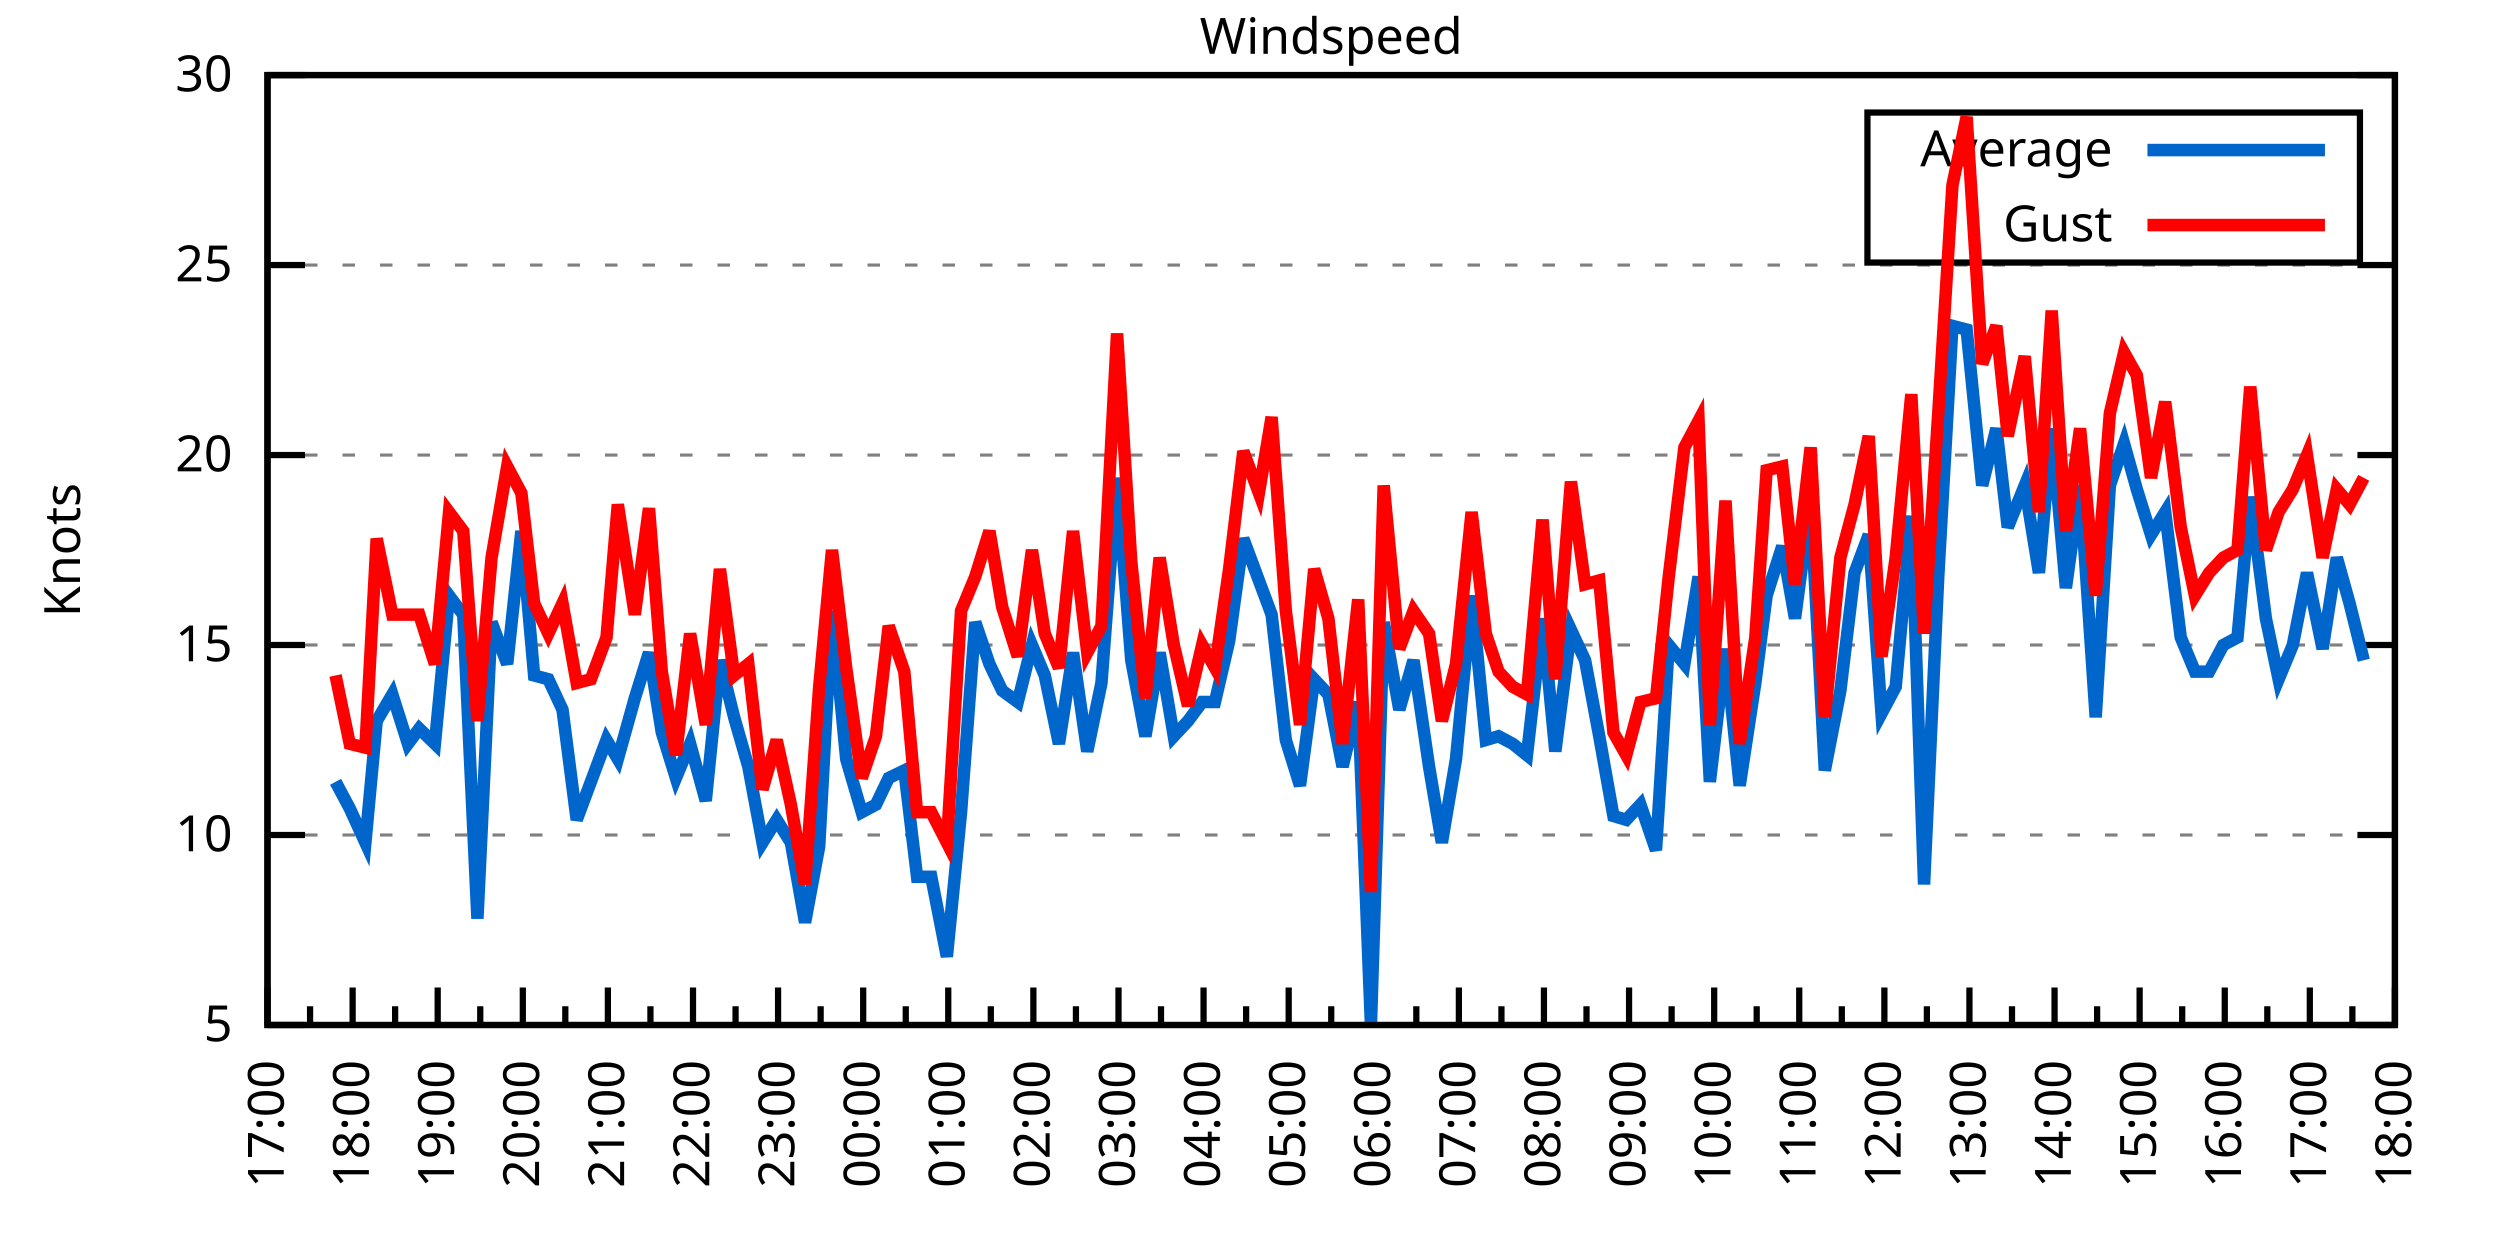
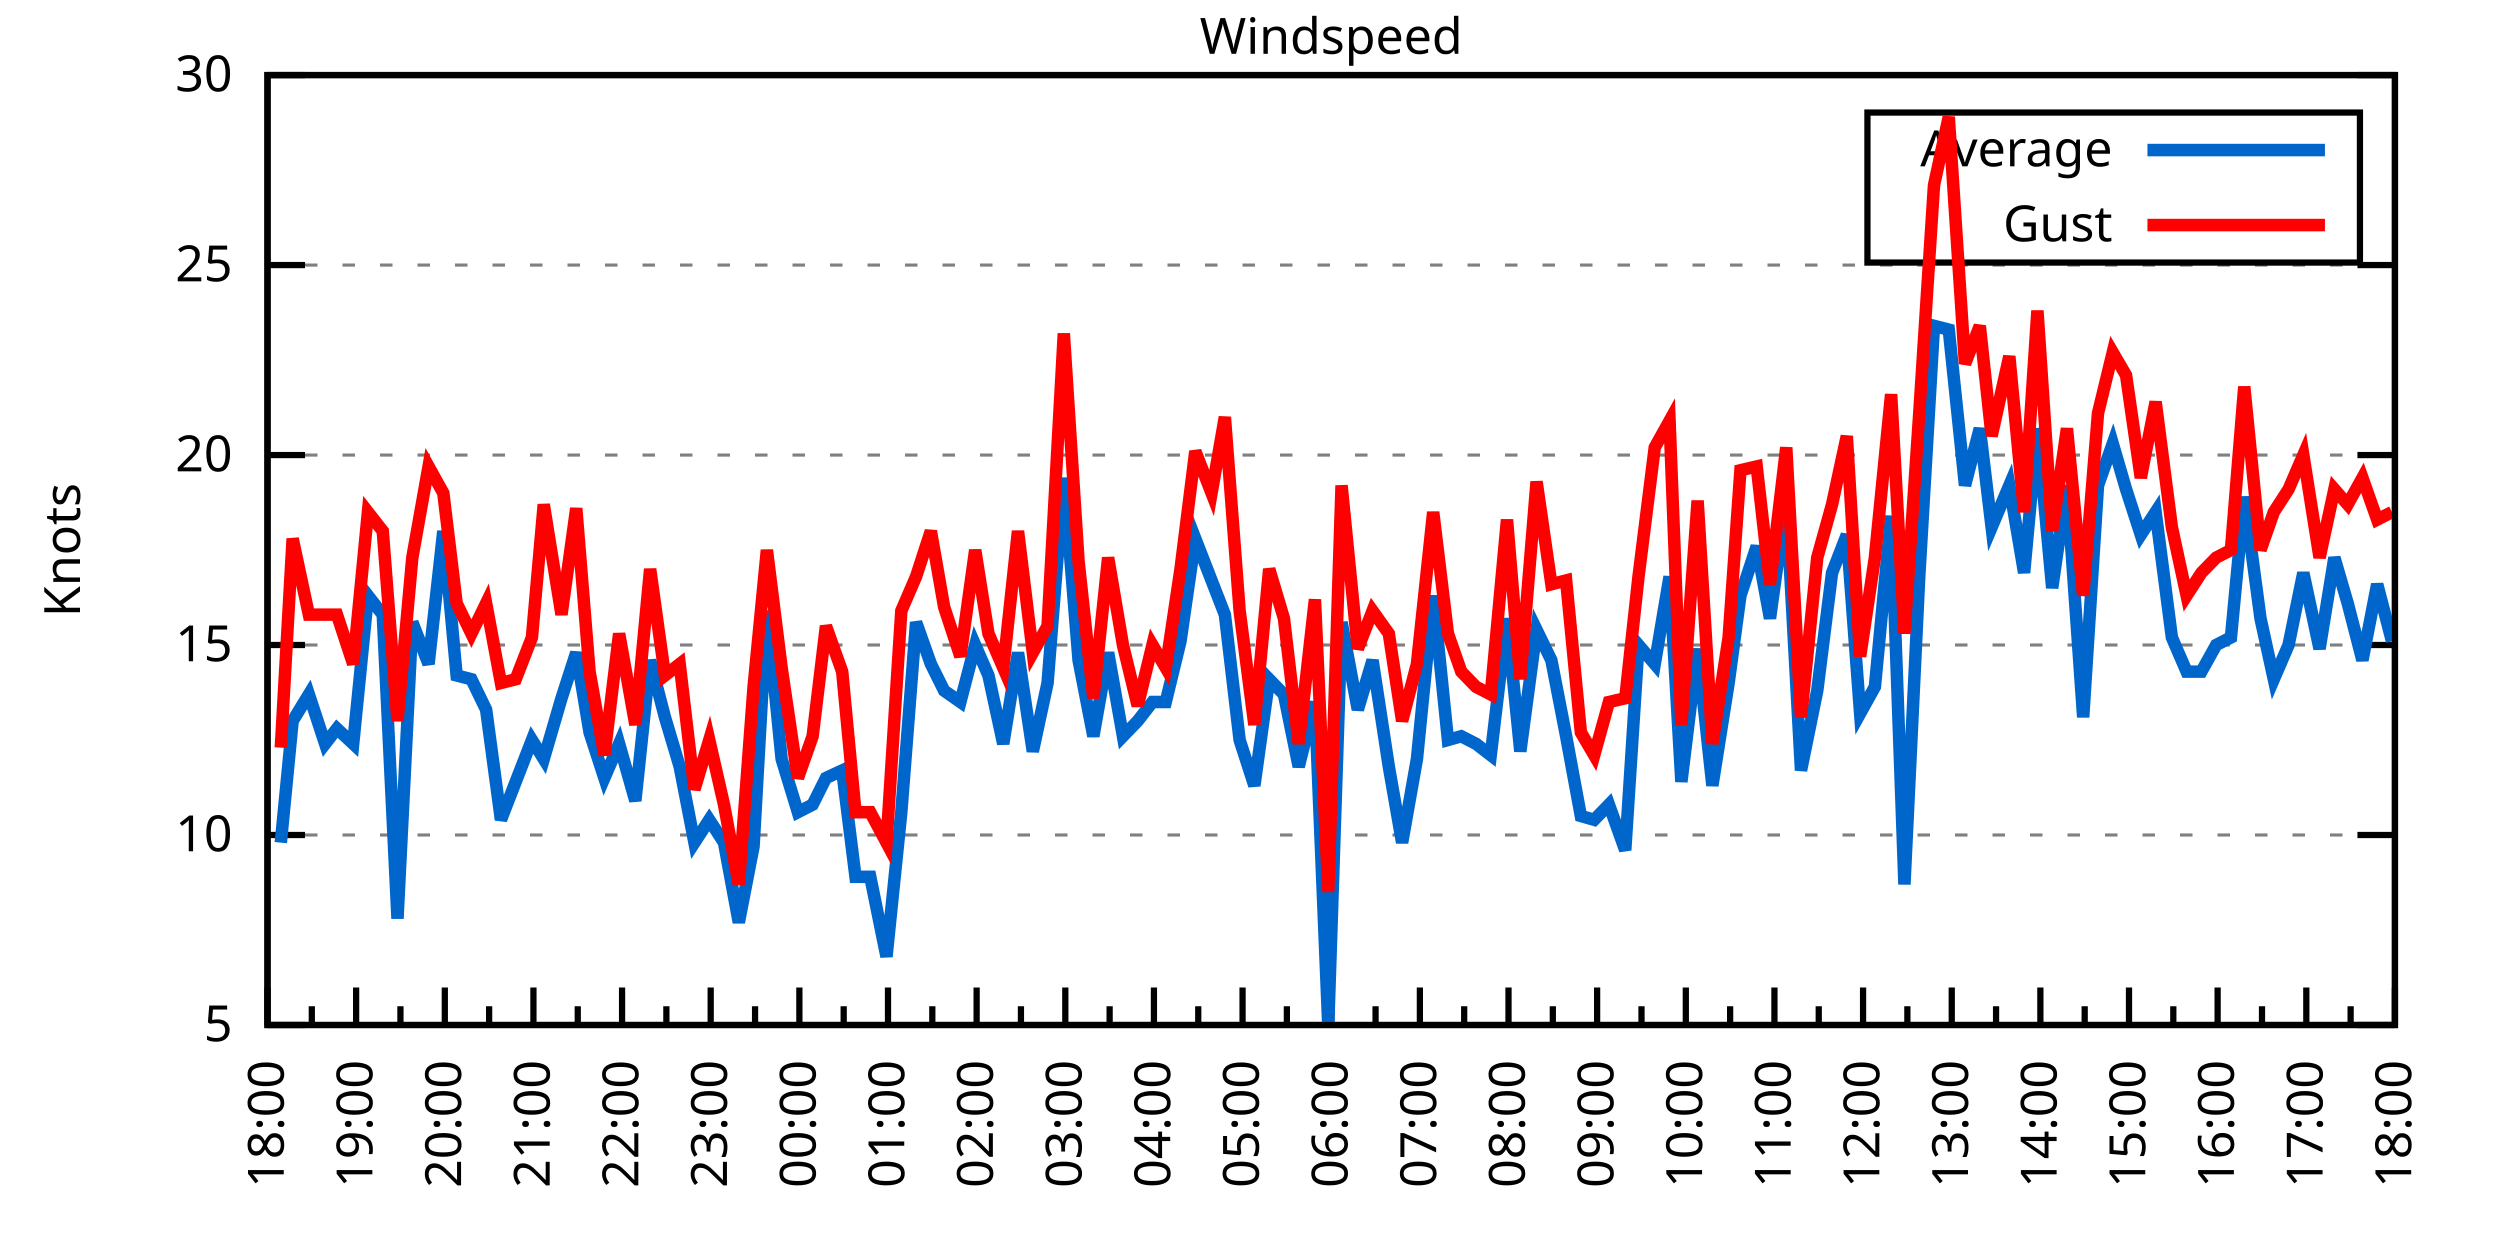
<svg xmlns="http://www.w3.org/2000/svg" xmlns:xlink="http://www.w3.org/1999/xlink" width="400" height="200" viewBox="0 0 400 200">
  <g id="gnuplot_canvas">
    <rect x="0" y="0" width="400" height="200" fill="none" />
    <defs>
      <circle id="gpDot" r="0.5" stroke-width="0.5" stroke="currentColor" />
      <path id="gpPt0" stroke-width="0.333" stroke="currentColor" d="M-1,0 h2 M0,-1 v2" />
      <path id="gpPt1" stroke-width="0.333" stroke="currentColor" d="M-1,-1 L1,1 M1,-1 L-1,1" />
      <path id="gpPt2" stroke-width="0.333" stroke="currentColor" d="M-1,0 L1,0 M0,-1 L0,1 M-1,-1 L1,1 M-1,1 L1,-1" />
      <rect id="gpPt3" stroke-width="0.333" stroke="currentColor" x="-1" y="-1" width="2" height="2" />
      <rect id="gpPt4" stroke-width="0.333" stroke="currentColor" fill="currentColor" x="-1" y="-1" width="2" height="2" />
      <circle id="gpPt5" stroke-width="0.333" stroke="currentColor" cx="0" cy="0" r="1" />
      <use xlink:href="#gpPt5" id="gpPt6" fill="currentColor" stroke="none" />
      <path id="gpPt7" stroke-width="0.333" stroke="currentColor" d="M0,-1.33 L-1.33,0.67 L1.33,0.67 z" />
      <use xlink:href="#gpPt7" id="gpPt8" fill="currentColor" stroke="none" />
      <use xlink:href="#gpPt7" id="gpPt9" stroke="currentColor" transform="rotate(180)" />
      <use xlink:href="#gpPt9" id="gpPt10" fill="currentColor" stroke="none" />
      <use xlink:href="#gpPt3" id="gpPt11" stroke="currentColor" transform="rotate(45)" />
      <use xlink:href="#gpPt11" id="gpPt12" fill="currentColor" stroke="none" />
      <path id="gpPt13" stroke-width="0.333" stroke="currentColor" d="M0,1.330 L1.265,0.411 L0.782,-1.067 L-0.782,-1.076 L-1.265,0.411 z" />
      <use xlink:href="#gpPt13" id="gpPt14" fill="currentColor" stroke="none" />
      <filter id="textbox" filterUnits="objectBoundingBox" x="0" y="0" height="1" width="1">
        <feFlood flood-color="white" flood-opacity="1" result="bgnd" />
        <feComposite in="SourceGraphic" in2="bgnd" operator="atop" />
      </filter>
      <filter id="greybox" filterUnits="objectBoundingBox" x="0" y="0" height="1" width="1">
        <feFlood flood-color="lightgrey" flood-opacity="1" result="grey" />
        <feComposite in="SourceGraphic" in2="grey" operator="atop" />
      </filter>
    </defs>
    <g fill="none" color="white" stroke="currentColor" stroke-width="1.00" stroke-linecap="butt" stroke-linejoin="miter">
</g>
    <g fill="none" color="black" stroke="currentColor" stroke-width="1.00" stroke-linecap="butt" stroke-linejoin="miter">
      <g stroke="none" shape-rendering="crispEdges">
        <polygon fill="rgb(255, 255, 255)" points="42.80,164.00 383.18,164.00 383.18,12.02 42.80,12.02 " />
      </g>
    </g>
    <g fill="none" color="black" stroke="currentColor" stroke-width="1.00" stroke-linecap="butt" stroke-linejoin="miter">
</g>
    <g fill="none" color="black" stroke="black" stroke-width="0.50" stroke-linecap="butt" stroke-linejoin="miter">
</g>
    <g fill="none" color="gray" stroke="currentColor" stroke-width="0.50" stroke-linecap="butt" stroke-linejoin="miter">
      <path stroke="gray" stroke-dasharray="2,4" class="gridline" d="M42.80,164.00 L383.19,164.00  " />
    </g>
    <g fill="none" color="gray" stroke="gray" stroke-width="1.00" stroke-linecap="butt" stroke-linejoin="miter">
</g>
    <g fill="none" color="black" stroke="currentColor" stroke-width="1.00" stroke-linecap="butt" stroke-linejoin="miter">
      <path stroke="black" d="M42.80,164.00 L48.80,164.00 M383.19,164.00 L377.19,164.00  " />
      <g transform="translate(37.20,166.60)" stroke="none" fill="black" font-family="Sans" font-size="8.00" text-anchor="end">
        <text>
          <tspan font-family="Sans"> 5</tspan>
        </text>
      </g>
    </g>
    <g fill="none" color="black" stroke="currentColor" stroke-width="1.00" stroke-linecap="butt" stroke-linejoin="miter">
</g>
    <g fill="none" color="black" stroke="black" stroke-width="0.50" stroke-linecap="butt" stroke-linejoin="miter">
</g>
    <g fill="none" color="gray" stroke="currentColor" stroke-width="0.50" stroke-linecap="butt" stroke-linejoin="miter">
      <path stroke="gray" stroke-dasharray="2,4" class="gridline" d="M42.80,133.60 L383.19,133.60  " />
    </g>
    <g fill="none" color="gray" stroke="gray" stroke-width="1.00" stroke-linecap="butt" stroke-linejoin="miter">
</g>
    <g fill="none" color="black" stroke="currentColor" stroke-width="1.00" stroke-linecap="butt" stroke-linejoin="miter">
      <path stroke="black" d="M42.80,133.60 L48.80,133.60 M383.19,133.60 L377.19,133.60  " />
      <g transform="translate(37.20,136.20)" stroke="none" fill="black" font-family="Sans" font-size="8.00" text-anchor="end">
        <text>
          <tspan font-family="Sans"> 10</tspan>
        </text>
      </g>
    </g>
    <g fill="none" color="black" stroke="currentColor" stroke-width="1.00" stroke-linecap="butt" stroke-linejoin="miter">
</g>
    <g fill="none" color="black" stroke="black" stroke-width="0.50" stroke-linecap="butt" stroke-linejoin="miter">
</g>
    <g fill="none" color="gray" stroke="currentColor" stroke-width="0.50" stroke-linecap="butt" stroke-linejoin="miter">
      <path stroke="gray" stroke-dasharray="2,4" class="gridline" d="M42.80,103.20 L383.19,103.20  " />
    </g>
    <g fill="none" color="gray" stroke="gray" stroke-width="1.00" stroke-linecap="butt" stroke-linejoin="miter">
</g>
    <g fill="none" color="black" stroke="currentColor" stroke-width="1.00" stroke-linecap="butt" stroke-linejoin="miter">
      <path stroke="black" d="M42.80,103.20 L48.80,103.20 M383.19,103.20 L377.19,103.20  " />
      <g transform="translate(37.20,105.80)" stroke="none" fill="black" font-family="Sans" font-size="8.00" text-anchor="end">
        <text>
          <tspan font-family="Sans"> 15</tspan>
        </text>
      </g>
    </g>
    <g fill="none" color="black" stroke="currentColor" stroke-width="1.00" stroke-linecap="butt" stroke-linejoin="miter">
</g>
    <g fill="none" color="black" stroke="black" stroke-width="0.50" stroke-linecap="butt" stroke-linejoin="miter">
</g>
    <g fill="none" color="gray" stroke="currentColor" stroke-width="0.50" stroke-linecap="butt" stroke-linejoin="miter">
      <path stroke="gray" stroke-dasharray="2,4" class="gridline" d="M42.80,72.81 L383.19,72.81  " />
    </g>
    <g fill="none" color="gray" stroke="gray" stroke-width="1.00" stroke-linecap="butt" stroke-linejoin="miter">
</g>
    <g fill="none" color="black" stroke="currentColor" stroke-width="1.00" stroke-linecap="butt" stroke-linejoin="miter">
      <path stroke="black" d="M42.80,72.81 L48.80,72.81 M383.19,72.81 L377.19,72.81  " />
      <g transform="translate(37.20,75.41)" stroke="none" fill="black" font-family="Sans" font-size="8.00" text-anchor="end">
        <text>
          <tspan font-family="Sans"> 20</tspan>
        </text>
      </g>
    </g>
    <g fill="none" color="black" stroke="currentColor" stroke-width="1.00" stroke-linecap="butt" stroke-linejoin="miter">
</g>
    <g fill="none" color="black" stroke="black" stroke-width="0.50" stroke-linecap="butt" stroke-linejoin="miter">
</g>
    <g fill="none" color="gray" stroke="currentColor" stroke-width="0.50" stroke-linecap="butt" stroke-linejoin="miter">
      <path stroke="gray" stroke-dasharray="2,4" class="gridline" d="M42.80,42.41 L383.19,42.41  " />
    </g>
    <g fill="none" color="gray" stroke="gray" stroke-width="1.00" stroke-linecap="butt" stroke-linejoin="miter">
</g>
    <g fill="none" color="black" stroke="currentColor" stroke-width="1.00" stroke-linecap="butt" stroke-linejoin="miter">
      <path stroke="black" d="M42.80,42.41 L48.80,42.41 M383.19,42.41 L377.19,42.41  " />
      <g transform="translate(37.20,45.01)" stroke="none" fill="black" font-family="Sans" font-size="8.00" text-anchor="end">
        <text>
          <tspan font-family="Sans"> 25</tspan>
        </text>
      </g>
    </g>
    <g fill="none" color="black" stroke="currentColor" stroke-width="1.00" stroke-linecap="butt" stroke-linejoin="miter">
</g>
    <g fill="none" color="black" stroke="black" stroke-width="0.50" stroke-linecap="butt" stroke-linejoin="miter">
</g>
    <g fill="none" color="gray" stroke="currentColor" stroke-width="0.50" stroke-linecap="butt" stroke-linejoin="miter">
      <path stroke="gray" stroke-dasharray="2,4" class="gridline" d="M42.80,12.01 L383.19,12.01  " />
    </g>
    <g fill="none" color="gray" stroke="gray" stroke-width="1.00" stroke-linecap="butt" stroke-linejoin="miter">
</g>
    <g fill="none" color="black" stroke="currentColor" stroke-width="1.00" stroke-linecap="butt" stroke-linejoin="miter">
      <path stroke="black" d="M42.80,12.01 L48.80,12.01 M383.19,12.01 L377.19,12.01  " />
      <g transform="translate(37.20,14.61)" stroke="none" fill="black" font-family="Sans" font-size="8.00" text-anchor="end">
        <text>
          <tspan font-family="Sans"> 30</tspan>
        </text>
      </g>
    </g>
    <g fill="none" color="black" stroke="currentColor" stroke-width="1.00" stroke-linecap="butt" stroke-linejoin="miter">
      <path stroke="black" d="M42.80,164.00 L42.80,158.00  " />
      <g transform="translate(45.40,169.60) rotate(270)" stroke="none" fill="black" font-family="Sans" font-size="8.00" text-anchor="end">
        <text>
+           <tspan font-family="Sans">18:00</tspan>
+         </text>
+       </g>
+     </g>
+     <g fill="none" color="black" stroke="currentColor" stroke-width="1.00" stroke-linecap="butt" stroke-linejoin="miter">
+       <path stroke="black" d="M49.89,164.00 L49.89,161.00 M56.98,164.00 L56.98,158.00  " />
+       <g transform="translate(59.58,169.60) rotate(270)" stroke="none" fill="black" font-family="Sans" font-size="8.00" text-anchor="end">
+         <text>
+           <tspan font-family="Sans">19:00</tspan>
+         </text>
+       </g>
+     </g>
+     <g fill="none" color="black" stroke="currentColor" stroke-width="1.00" stroke-linecap="butt" stroke-linejoin="miter">
+       <path stroke="black" d="M64.07,164.00 L64.07,161.00 M71.17,164.00 L71.17,158.00  " />
+       <g transform="translate(73.77,169.60) rotate(270)" stroke="none" fill="black" font-family="Sans" font-size="8.00" text-anchor="end">
+         <text>
+           <tspan font-family="Sans">20:00</tspan>
+         </text>
+       </g>
+     </g>
+     <g fill="none" color="black" stroke="currentColor" stroke-width="1.00" stroke-linecap="butt" stroke-linejoin="miter">
+       <path stroke="black" d="M78.26,164.00 L78.26,161.00 M85.35,164.00 L85.35,158.00  " />
+       <g transform="translate(87.95,169.60) rotate(270)" stroke="none" fill="black" font-family="Sans" font-size="8.00" text-anchor="end">
+         <text>
+           <tspan font-family="Sans">21:00</tspan>
+         </text>
+       </g>
+     </g>
+     <g fill="none" color="black" stroke="currentColor" stroke-width="1.00" stroke-linecap="butt" stroke-linejoin="miter">
+       <path stroke="black" d="M92.44,164.00 L92.44,161.00 M99.53,164.00 L99.53,158.00  " />
+       <g transform="translate(102.13,169.60) rotate(270)" stroke="none" fill="black" font-family="Sans" font-size="8.00" text-anchor="end">
+         <text>
+           <tspan font-family="Sans">22:00</tspan>
+         </text>
+       </g>
+     </g>
+     <g fill="none" color="black" stroke="currentColor" stroke-width="1.00" stroke-linecap="butt" stroke-linejoin="miter">
+       <path stroke="black" d="M106.62,164.00 L106.62,161.00 M113.71,164.00 L113.71,158.00  " />
+       <g transform="translate(116.31,169.60) rotate(270)" stroke="none" fill="black" font-family="Sans" font-size="8.00" text-anchor="end">
+         <text>
+           <tspan font-family="Sans">23:00</tspan>
+         </text>
+       </g>
+     </g>
+     <g fill="none" color="black" stroke="currentColor" stroke-width="1.00" stroke-linecap="butt" stroke-linejoin="miter">
+       <path stroke="black" d="M120.81,164.00 L120.81,161.00 M127.90,164.00 L127.90,158.00  " />
+       <g transform="translate(130.50,169.60) rotate(270)" stroke="none" fill="black" font-family="Sans" font-size="8.00" text-anchor="end">
+         <text>
+           <tspan font-family="Sans">00:00</tspan>
+         </text>
+       </g>
+     </g>
+     <g fill="none" color="black" stroke="currentColor" stroke-width="1.00" stroke-linecap="butt" stroke-linejoin="miter">
+       <path stroke="black" d="M134.99,164.00 L134.99,161.00 M142.08,164.00 L142.08,158.00  " />
+       <g transform="translate(144.68,169.60) rotate(270)" stroke="none" fill="black" font-family="Sans" font-size="8.00" text-anchor="end">
+         <text>
+           <tspan font-family="Sans">01:00</tspan>
+         </text>
+       </g>
+     </g>
+     <g fill="none" color="black" stroke="currentColor" stroke-width="1.00" stroke-linecap="butt" stroke-linejoin="miter">
+       <path stroke="black" d="M149.17,164.00 L149.17,161.00 M156.26,164.00 L156.26,158.00  " />
+       <g transform="translate(158.86,169.60) rotate(270)" stroke="none" fill="black" font-family="Sans" font-size="8.00" text-anchor="end">
+         <text>
+           <tspan font-family="Sans">02:00</tspan>
+         </text>
+       </g>
+     </g>
+     <g fill="none" color="black" stroke="currentColor" stroke-width="1.00" stroke-linecap="butt" stroke-linejoin="miter">
+       <path stroke="black" d="M163.35,164.00 L163.35,161.00 M170.45,164.00 L170.45,158.00  " />
+       <g transform="translate(173.05,169.60) rotate(270)" stroke="none" fill="black" font-family="Sans" font-size="8.00" text-anchor="end">
+         <text>
+           <tspan font-family="Sans">03:00</tspan>
+         </text>
+       </g>
+     </g>
+     <g fill="none" color="black" stroke="currentColor" stroke-width="1.00" stroke-linecap="butt" stroke-linejoin="miter">
+       <path stroke="black" d="M177.54,164.00 L177.54,161.00 M184.63,164.00 L184.63,158.00  " />
+       <g transform="translate(187.23,169.60) rotate(270)" stroke="none" fill="black" font-family="Sans" font-size="8.00" text-anchor="end">
+         <text>
+           <tspan font-family="Sans">04:00</tspan>
+         </text>
+       </g>
+     </g>
+     <g fill="none" color="black" stroke="currentColor" stroke-width="1.00" stroke-linecap="butt" stroke-linejoin="miter">
+       <path stroke="black" d="M191.72,164.00 L191.72,161.00 M198.81,164.00 L198.81,158.00  " />
+       <g transform="translate(201.41,169.60) rotate(270)" stroke="none" fill="black" font-family="Sans" font-size="8.00" text-anchor="end">
+         <text>
+           <tspan font-family="Sans">05:00</tspan>
+         </text>
+       </g>
+     </g>
+     <g fill="none" color="black" stroke="currentColor" stroke-width="1.00" stroke-linecap="butt" stroke-linejoin="miter">
+       <path stroke="black" d="M205.90,164.00 L205.90,161.00 M213.00,164.00 L213.00,158.00  " />
+       <g transform="translate(215.60,169.60) rotate(270)" stroke="none" fill="black" font-family="Sans" font-size="8.00" text-anchor="end">
+         <text>
+           <tspan font-family="Sans">06:00</tspan>
+         </text>
+       </g>
+     </g>
+     <g fill="none" color="black" stroke="currentColor" stroke-width="1.00" stroke-linecap="butt" stroke-linejoin="miter">
+       <path stroke="black" d="M220.09,164.00 L220.09,161.00 M227.18,164.00 L227.18,158.00  " />
+       <g transform="translate(229.78,169.60) rotate(270)" stroke="none" fill="black" font-family="Sans" font-size="8.00" text-anchor="end">
+         <text>
+           <tspan font-family="Sans">07:00</tspan>
+         </text>
+       </g>
+     </g>
+     <g fill="none" color="black" stroke="currentColor" stroke-width="1.00" stroke-linecap="butt" stroke-linejoin="miter">
+       <path stroke="black" d="M234.27,164.00 L234.27,161.00 M241.36,164.00 L241.36,158.00  " />
+       <g transform="translate(243.96,169.60) rotate(270)" stroke="none" fill="black" font-family="Sans" font-size="8.00" text-anchor="end">
+         <text>
+           <tspan font-family="Sans">08:00</tspan>
+         </text>
+       </g>
+     </g>
+     <g fill="none" color="black" stroke="currentColor" stroke-width="1.00" stroke-linecap="butt" stroke-linejoin="miter">
+       <path stroke="black" d="M248.45,164.00 L248.45,161.00 M255.54,164.00 L255.54,158.00  " />
+       <g transform="translate(258.14,169.60) rotate(270)" stroke="none" fill="black" font-family="Sans" font-size="8.00" text-anchor="end">
+         <text>
+           <tspan font-family="Sans">09:00</tspan>
+         </text>
+       </g>
+     </g>
+     <g fill="none" color="black" stroke="currentColor" stroke-width="1.00" stroke-linecap="butt" stroke-linejoin="miter">
+       <path stroke="black" d="M262.64,164.00 L262.64,161.00 M269.73,164.00 L269.73,158.00  " />
+       <g transform="translate(272.33,169.60) rotate(270)" stroke="none" fill="black" font-family="Sans" font-size="8.00" text-anchor="end">
+         <text>
+           <tspan font-family="Sans">10:00</tspan>
+         </text>
+       </g>
+     </g>
+     <g fill="none" color="black" stroke="currentColor" stroke-width="1.00" stroke-linecap="butt" stroke-linejoin="miter">
+       <path stroke="black" d="M276.82,164.00 L276.82,161.00 M283.91,164.00 L283.91,158.00  " />
+       <g transform="translate(286.51,169.60) rotate(270)" stroke="none" fill="black" font-family="Sans" font-size="8.00" text-anchor="end">
+         <text>
+           <tspan font-family="Sans">11:00</tspan>
+         </text>
+       </g>
+     </g>
+     <g fill="none" color="black" stroke="currentColor" stroke-width="1.00" stroke-linecap="butt" stroke-linejoin="miter">
+       <path stroke="black" d="M291.00,164.00 L291.00,161.00 M298.09,164.00 L298.09,158.00  " />
+       <g transform="translate(300.69,169.60) rotate(270)" stroke="none" fill="black" font-family="Sans" font-size="8.00" text-anchor="end">
+         <text>
+           <tspan font-family="Sans">12:00</tspan>
+         </text>
+       </g>
+     </g>
+     <g fill="none" color="black" stroke="currentColor" stroke-width="1.00" stroke-linecap="butt" stroke-linejoin="miter">
+       <path stroke="black" d="M305.18,164.00 L305.18,161.00 M312.28,164.00 L312.28,158.00  " />
+       <g transform="translate(314.88,169.60) rotate(270)" stroke="none" fill="black" font-family="Sans" font-size="8.00" text-anchor="end">
+         <text>
+           <tspan font-family="Sans">13:00</tspan>
+         </text>
+       </g>
+     </g>
+     <g fill="none" color="black" stroke="currentColor" stroke-width="1.00" stroke-linecap="butt" stroke-linejoin="miter">
+       <path stroke="black" d="M319.37,164.00 L319.37,161.00 M326.46,164.00 L326.46,158.00  " />
+       <g transform="translate(329.06,169.60) rotate(270)" stroke="none" fill="black" font-family="Sans" font-size="8.00" text-anchor="end">
+         <text>
+           <tspan font-family="Sans">14:00</tspan>
+         </text>
+       </g>
+     </g>
+     <g fill="none" color="black" stroke="currentColor" stroke-width="1.00" stroke-linecap="butt" stroke-linejoin="miter">
+       <path stroke="black" d="M333.55,164.00 L333.55,161.00 M340.64,164.00 L340.64,158.00  " />
+       <g transform="translate(343.24,169.60) rotate(270)" stroke="none" fill="black" font-family="Sans" font-size="8.00" text-anchor="end">
+         <text>
+           <tspan font-family="Sans">15:00</tspan>
+         </text>
+       </g>
+     </g>
+     <g fill="none" color="black" stroke="currentColor" stroke-width="1.00" stroke-linecap="butt" stroke-linejoin="miter">
+       <path stroke="black" d="M347.73,164.00 L347.73,161.00 M354.82,164.00 L354.82,158.00  " />
+       <g transform="translate(357.42,169.60) rotate(270)" stroke="none" fill="black" font-family="Sans" font-size="8.00" text-anchor="end">
+         <text>
+           <tspan font-family="Sans">16:00</tspan>
+         </text>
+       </g>
+     </g>
+     <g fill="none" color="black" stroke="currentColor" stroke-width="1.00" stroke-linecap="butt" stroke-linejoin="miter">
+       <path stroke="black" d="M361.92,164.00 L361.92,161.00 M369.01,164.00 L369.01,158.00  " />
+       <g transform="translate(371.61,169.60) rotate(270)" stroke="none" fill="black" font-family="Sans" font-size="8.00" text-anchor="end">
+         <text>
          <tspan font-family="Sans">17:00</tspan>
        </text>
      </g>
    </g>
    <g fill="none" color="black" stroke="currentColor" stroke-width="1.00" stroke-linecap="butt" stroke-linejoin="miter">
-       <path stroke="black" d="M49.61,164.00 L49.61,161.00 M56.42,164.00 L56.42,158.00  " />
-       <g transform="translate(59.02,169.60) rotate(270)" stroke="none" fill="black" font-family="Sans" font-size="8.00" text-anchor="end">
-         <text>
-           <tspan font-family="Sans">18:00</tspan>
-         </text>
-       </g>
-     </g>
-     <g fill="none" color="black" stroke="currentColor" stroke-width="1.00" stroke-linecap="butt" stroke-linejoin="miter">
-       <path stroke="black" d="M63.22,164.00 L63.22,161.00 M70.03,164.00 L70.03,158.00  " />
-       <g transform="translate(72.63,169.60) rotate(270)" stroke="none" fill="black" font-family="Sans" font-size="8.00" text-anchor="end">
-         <text>
-           <tspan font-family="Sans">19:00</tspan>
-         </text>
-       </g>
-     </g>
-     <g fill="none" color="black" stroke="currentColor" stroke-width="1.00" stroke-linecap="butt" stroke-linejoin="miter">
-       <path stroke="black" d="M76.84,164.00 L76.84,161.00 M83.65,164.00 L83.65,158.00  " />
-       <g transform="translate(86.25,169.60) rotate(270)" stroke="none" fill="black" font-family="Sans" font-size="8.00" text-anchor="end">
-         <text>
-           <tspan font-family="Sans">20:00</tspan>
-         </text>
-       </g>
-     </g>
-     <g fill="none" color="black" stroke="currentColor" stroke-width="1.00" stroke-linecap="butt" stroke-linejoin="miter">
-       <path stroke="black" d="M90.45,164.00 L90.45,161.00 M97.26,164.00 L97.26,158.00  " />
-       <g transform="translate(99.86,169.60) rotate(270)" stroke="none" fill="black" font-family="Sans" font-size="8.00" text-anchor="end">
-         <text>
-           <tspan font-family="Sans">21:00</tspan>
-         </text>
-       </g>
-     </g>
-     <g fill="none" color="black" stroke="currentColor" stroke-width="1.00" stroke-linecap="butt" stroke-linejoin="miter">
-       <path stroke="black" d="M104.07,164.00 L104.07,161.00 M110.88,164.00 L110.88,158.00  " />
-       <g transform="translate(113.48,169.60) rotate(270)" stroke="none" fill="black" font-family="Sans" font-size="8.00" text-anchor="end">
-         <text>
-           <tspan font-family="Sans">22:00</tspan>
-         </text>
-       </g>
-     </g>
-     <g fill="none" color="black" stroke="currentColor" stroke-width="1.00" stroke-linecap="butt" stroke-linejoin="miter">
-       <path stroke="black" d="M117.69,164.00 L117.69,161.00 M124.49,164.00 L124.49,158.00  " />
-       <g transform="translate(127.09,169.60) rotate(270)" stroke="none" fill="black" font-family="Sans" font-size="8.00" text-anchor="end">
-         <text>
-           <tspan font-family="Sans">23:00</tspan>
-         </text>
-       </g>
-     </g>
-     <g fill="none" color="black" stroke="currentColor" stroke-width="1.00" stroke-linecap="butt" stroke-linejoin="miter">
-       <path stroke="black" d="M131.30,164.00 L131.30,161.00 M138.11,164.00 L138.11,158.00  " />
-       <g transform="translate(140.71,169.60) rotate(270)" stroke="none" fill="black" font-family="Sans" font-size="8.00" text-anchor="end">
-         <text>
-           <tspan font-family="Sans">00:00</tspan>
-         </text>
-       </g>
-     </g>
-     <g fill="none" color="black" stroke="currentColor" stroke-width="1.00" stroke-linecap="butt" stroke-linejoin="miter">
-       <path stroke="black" d="M144.92,164.00 L144.92,161.00 M151.72,164.00 L151.72,158.00  " />
-       <g transform="translate(154.32,169.60) rotate(270)" stroke="none" fill="black" font-family="Sans" font-size="8.00" text-anchor="end">
-         <text>
-           <tspan font-family="Sans">01:00</tspan>
-         </text>
-       </g>
-     </g>
-     <g fill="none" color="black" stroke="currentColor" stroke-width="1.00" stroke-linecap="butt" stroke-linejoin="miter">
-       <path stroke="black" d="M158.53,164.00 L158.53,161.00 M165.34,164.00 L165.34,158.00  " />
-       <g transform="translate(167.94,169.60) rotate(270)" stroke="none" fill="black" font-family="Sans" font-size="8.00" text-anchor="end">
-         <text>
-           <tspan font-family="Sans">02:00</tspan>
-         </text>
-       </g>
-     </g>
-     <g fill="none" color="black" stroke="currentColor" stroke-width="1.00" stroke-linecap="butt" stroke-linejoin="miter">
-       <path stroke="black" d="M172.15,164.00 L172.15,161.00 M178.96,164.00 L178.96,158.00  " />
-       <g transform="translate(181.56,169.60) rotate(270)" stroke="none" fill="black" font-family="Sans" font-size="8.00" text-anchor="end">
-         <text>
-           <tspan font-family="Sans">03:00</tspan>
-         </text>
-       </g>
-     </g>
-     <g fill="none" color="black" stroke="currentColor" stroke-width="1.00" stroke-linecap="butt" stroke-linejoin="miter">
-       <path stroke="black" d="M185.76,164.00 L185.76,161.00 M192.57,164.00 L192.57,158.00  " />
-       <g transform="translate(195.17,169.60) rotate(270)" stroke="none" fill="black" font-family="Sans" font-size="8.00" text-anchor="end">
-         <text>
-           <tspan font-family="Sans">04:00</tspan>
-         </text>
-       </g>
-     </g>
-     <g fill="none" color="black" stroke="currentColor" stroke-width="1.00" stroke-linecap="butt" stroke-linejoin="miter">
-       <path stroke="black" d="M199.38,164.00 L199.38,161.00 M206.19,164.00 L206.19,158.00  " />
-       <g transform="translate(208.79,169.60) rotate(270)" stroke="none" fill="black" font-family="Sans" font-size="8.00" text-anchor="end">
-         <text>
-           <tspan font-family="Sans">05:00</tspan>
-         </text>
-       </g>
-     </g>
-     <g fill="none" color="black" stroke="currentColor" stroke-width="1.00" stroke-linecap="butt" stroke-linejoin="miter">
-       <path stroke="black" d="M213.00,164.00 L213.00,161.00 M219.80,164.00 L219.80,158.00  " />
-       <g transform="translate(222.40,169.60) rotate(270)" stroke="none" fill="black" font-family="Sans" font-size="8.00" text-anchor="end">
-         <text>
-           <tspan font-family="Sans">06:00</tspan>
-         </text>
-       </g>
-     </g>
-     <g fill="none" color="black" stroke="currentColor" stroke-width="1.00" stroke-linecap="butt" stroke-linejoin="miter">
-       <path stroke="black" d="M226.61,164.00 L226.61,161.00 M233.42,164.00 L233.42,158.00  " />
-       <g transform="translate(236.02,169.60) rotate(270)" stroke="none" fill="black" font-family="Sans" font-size="8.00" text-anchor="end">
-         <text>
-           <tspan font-family="Sans">07:00</tspan>
-         </text>
-       </g>
-     </g>
-     <g fill="none" color="black" stroke="currentColor" stroke-width="1.00" stroke-linecap="butt" stroke-linejoin="miter">
-       <path stroke="black" d="M240.23,164.00 L240.23,161.00 M247.03,164.00 L247.03,158.00  " />
-       <g transform="translate(249.63,169.60) rotate(270)" stroke="none" fill="black" font-family="Sans" font-size="8.00" text-anchor="end">
-         <text>
-           <tspan font-family="Sans">08:00</tspan>
-         </text>
-       </g>
-     </g>
-     <g fill="none" color="black" stroke="currentColor" stroke-width="1.00" stroke-linecap="butt" stroke-linejoin="miter">
-       <path stroke="black" d="M253.84,164.00 L253.84,161.00 M260.65,164.00 L260.65,158.00  " />
-       <g transform="translate(263.25,169.60) rotate(270)" stroke="none" fill="black" font-family="Sans" font-size="8.00" text-anchor="end">
-         <text>
-           <tspan font-family="Sans">09:00</tspan>
-         </text>
-       </g>
-     </g>
-     <g fill="none" color="black" stroke="currentColor" stroke-width="1.00" stroke-linecap="butt" stroke-linejoin="miter">
-       <path stroke="black" d="M267.46,164.00 L267.46,161.00 M274.27,164.00 L274.27,158.00  " />
-       <g transform="translate(276.87,169.60) rotate(270)" stroke="none" fill="black" font-family="Sans" font-size="8.00" text-anchor="end">
-         <text>
-           <tspan font-family="Sans">10:00</tspan>
-         </text>
-       </g>
-     </g>
-     <g fill="none" color="black" stroke="currentColor" stroke-width="1.00" stroke-linecap="butt" stroke-linejoin="miter">
-       <path stroke="black" d="M281.07,164.00 L281.07,161.00 M287.88,164.00 L287.88,158.00  " />
-       <g transform="translate(290.48,169.60) rotate(270)" stroke="none" fill="black" font-family="Sans" font-size="8.00" text-anchor="end">
-         <text>
-           <tspan font-family="Sans">11:00</tspan>
-         </text>
-       </g>
-     </g>
-     <g fill="none" color="black" stroke="currentColor" stroke-width="1.00" stroke-linecap="butt" stroke-linejoin="miter">
-       <path stroke="black" d="M294.69,164.00 L294.69,161.00 M301.50,164.00 L301.50,158.00  " />
-       <g transform="translate(304.10,169.60) rotate(270)" stroke="none" fill="black" font-family="Sans" font-size="8.00" text-anchor="end">
-         <text>
-           <tspan font-family="Sans">12:00</tspan>
-         </text>
-       </g>
-     </g>
-     <g fill="none" color="black" stroke="currentColor" stroke-width="1.00" stroke-linecap="butt" stroke-linejoin="miter">
-       <path stroke="black" d="M308.30,164.00 L308.30,161.00 M315.11,164.00 L315.11,158.00  " />
-       <g transform="translate(317.71,169.60) rotate(270)" stroke="none" fill="black" font-family="Sans" font-size="8.00" text-anchor="end">
-         <text>
-           <tspan font-family="Sans">13:00</tspan>
-         </text>
-       </g>
-     </g>
-     <g fill="none" color="black" stroke="currentColor" stroke-width="1.00" stroke-linecap="butt" stroke-linejoin="miter">
-       <path stroke="black" d="M321.92,164.00 L321.92,161.00 M328.73,164.00 L328.73,158.00  " />
-       <g transform="translate(331.33,169.60) rotate(270)" stroke="none" fill="black" font-family="Sans" font-size="8.00" text-anchor="end">
-         <text>
-           <tspan font-family="Sans">14:00</tspan>
-         </text>
-       </g>
-     </g>
-     <g fill="none" color="black" stroke="currentColor" stroke-width="1.00" stroke-linecap="butt" stroke-linejoin="miter">
-       <path stroke="black" d="M335.54,164.00 L335.54,161.00 M342.34,164.00 L342.34,158.00  " />
-       <g transform="translate(344.94,169.60) rotate(270)" stroke="none" fill="black" font-family="Sans" font-size="8.00" text-anchor="end">
-         <text>
-           <tspan font-family="Sans">15:00</tspan>
-         </text>
-       </g>
-     </g>
-     <g fill="none" color="black" stroke="currentColor" stroke-width="1.00" stroke-linecap="butt" stroke-linejoin="miter">
-       <path stroke="black" d="M349.15,164.00 L349.15,161.00 M355.96,164.00 L355.96,158.00  " />
-       <g transform="translate(358.56,169.60) rotate(270)" stroke="none" fill="black" font-family="Sans" font-size="8.00" text-anchor="end">
-         <text>
-           <tspan font-family="Sans">16:00</tspan>
-         </text>
-       </g>
-     </g>
-     <g fill="none" color="black" stroke="currentColor" stroke-width="1.00" stroke-linecap="butt" stroke-linejoin="miter">
-       <path stroke="black" d="M362.77,164.00 L362.77,161.00 M369.57,164.00 L369.57,158.00  " />
-       <g transform="translate(372.17,169.60) rotate(270)" stroke="none" fill="black" font-family="Sans" font-size="8.00" text-anchor="end">
-         <text>
-           <tspan font-family="Sans">17:00</tspan>
-         </text>
-       </g>
-     </g>
-     <g fill="none" color="black" stroke="currentColor" stroke-width="1.00" stroke-linecap="butt" stroke-linejoin="miter">
-       <path stroke="black" d="M376.38,164.00 L376.38,161.00 M383.19,164.00 L383.19,158.00  " />
+       <path stroke="black" d="M376.10,164.00 L376.10,161.00 M383.19,164.00 L383.19,158.00  " />
      <g transform="translate(385.79,169.60) rotate(270)" stroke="none" fill="black" font-family="Sans" font-size="8.00" text-anchor="end">
        <text>
          <tspan font-family="Sans">18:00</tspan>
        </text>
      </g>
    </g>
    <g fill="none" color="black" stroke="currentColor" stroke-width="1.00" stroke-linecap="butt" stroke-linejoin="miter">
</g>
    <g fill="none" color="black" stroke="currentColor" stroke-width="1.00" stroke-linecap="butt" stroke-linejoin="miter">
      <path stroke="black" d="M42.80,12.01 L42.80,164.00 L383.19,164.00 L383.19,12.01 L42.80,12.01 Z  " />
    </g>
    <g fill="none" color="black" stroke="currentColor" stroke-width="1.00" stroke-linecap="butt" stroke-linejoin="miter">
      <g transform="translate(12.80,88.01) rotate(270)" stroke="none" fill="black" font-family="Sans" font-size="8.00" text-anchor="middle">
        <text>
          <tspan font-family="Sans">Knots</tspan>
        </text>
      </g>
    </g>
    <g fill="none" color="black" stroke="currentColor" stroke-width="1.00" stroke-linecap="butt" stroke-linejoin="miter">
</g>
    <g fill="none" color="black" stroke="currentColor" stroke-width="1.00" stroke-linecap="butt" stroke-linejoin="miter">
      <path stroke="black" d="M298.79,42.01 L298.79,18.01 L377.59,18.01 L377.59,42.01 L298.79,42.01 Z  " />
    </g>
    <g id="Windspeed_plot_1">
      <g fill="none" color="white" stroke="black" stroke-width="2.00" stroke-linecap="butt" stroke-linejoin="miter">
</g>
      <g fill="none" color="black" stroke="currentColor" stroke-width="2.00" stroke-linecap="butt" stroke-linejoin="miter">
        <g transform="translate(337.99,26.61)" stroke="none" fill="black" font-family="Sans" font-size="8.00" text-anchor="end">
          <text>
            <tspan font-family="Sans">Average</tspan>
          </text>
        </g>
      </g>
      <g fill="none" color="black" stroke="currentColor" stroke-width="2.00" stroke-linecap="butt" stroke-linejoin="miter">
-         <path stroke="rgb(  0, 102, 204)" d="M343.59,24.01 L371.99,24.01 M53.69,125.09 L55.96,129.35 L58.46,134.82 L60.27,115.36 L62.77,111.11 L65.27,119.01   L67.08,116.58 L69.58,119.01 L71.85,95.30 L74.12,98.34 L76.39,146.98 L78.65,99.56 L81.15,106.24 L83.42,84.97   L85.46,108.07 L87.73,108.68 L90.00,113.54 L92.27,131.17 L94.54,125.09 L97.04,118.40 L98.85,121.44 L101.57,111.72   L103.84,104.42 L105.89,117.19 L108.15,124.48 L110.42,119.01 L112.92,128.13 L115.19,105.64 L117.46,114.76 L119.73,122.66   L122.00,134.82 L124.27,131.17 L126.54,134.82 L128.81,147.59 L131.07,135.43 L133.12,97.73 L135.39,121.44 L137.88,129.95   L140.15,128.74 L142.19,124.48 L144.69,123.27 L146.73,140.29 L149.00,140.29 L151.50,153.06 L153.77,129.95 L156.04,99.56   L158.31,106.24 L160.35,110.50 L162.84,112.32 L165.11,103.20 L167.16,108.07 L169.43,119.01 L171.69,104.42 L173.96,120.23   L176.23,109.28 L178.73,76.45 L181.00,105.64 L183.27,117.80 L185.54,104.42 L187.81,117.80 L190.08,115.36 L192.34,112.32   L194.39,112.32 L196.66,102.60 L198.93,86.18 L201.42,92.87 L203.46,98.34 L205.73,118.40 L208.00,125.70 L210.27,108.68   L212.54,111.11 L214.81,122.66 L217.31,112.32 L219.35,164.00 L221.39,99.56 L223.89,113.54 L226.16,105.64 L228.65,122.66   L230.70,134.82 L232.96,121.44 L235.46,95.30 L237.73,118.40 L239.77,117.80 L242.04,119.01 L244.31,120.83 L246.81,98.95   L248.85,120.23 L251.35,100.77 L253.61,105.64 L255.88,117.80 L258.15,130.56 L260.20,131.17 L262.47,128.74 L264.96,136.03   L267.00,103.20 L269.50,106.24 L271.77,92.26 L273.58,125.09 L276.08,103.81 L278.35,125.70 L280.85,109.28 L282.66,95.30   L285.16,87.40 L287.20,98.95 L289.70,80.10 L291.97,123.27 L294.46,110.50 L296.73,91.65 L299.00,85.57 L301.04,114.15   L303.31,109.89 L305.81,82.53 L307.85,141.51 L310.12,92.26 L312.39,52.14 L314.66,52.74 L317.15,77.67 L319.42,68.55   L321.24,84.36 L323.96,77.67 L326.23,91.65 L328.27,68.55 L330.54,94.08 L332.81,77.67 L335.31,114.76 L337.58,77.67   L339.85,70.98 L341.89,78.28 L344.16,85.57 L346.43,81.93 L348.92,101.99 L351.19,107.46 L353.46,107.46 L355.73,103.20   L358.00,101.99 L360.04,79.49 L362.54,98.95 L364.58,108.68 L366.85,103.20 L369.12,91.65 L371.62,103.81 L373.89,89.22   L375.93,96.52 L378.20,105.64  " />
+         <path stroke="rgb(  0, 102, 204)" d="M343.59,24.01 L371.99,24.01 M44.93,134.82 L46.82,115.36 L49.42,111.11 L52.02,119.01 L53.91,116.58 L56.51,119.01   L58.87,95.30 L61.24,98.34 L63.60,146.98 L65.97,99.56 L68.57,106.24 L70.93,84.97 L73.06,108.07 L75.42,108.68   L77.78,113.54 L80.15,131.17 L82.51,125.09 L85.11,118.40 L87.00,121.44 L89.84,111.72 L92.20,104.42 L94.33,117.19   L96.70,124.48 L99.06,119.01 L101.66,128.13 L104.02,105.64 L106.39,114.76 L108.75,122.66 L111.11,134.82 L113.48,131.17   L115.84,134.82 L118.21,147.59 L120.57,135.43 L122.70,97.73 L125.06,121.44 L127.66,129.95 L130.02,128.74 L132.15,124.48   L134.75,123.27 L136.88,140.29 L139.24,140.29 L141.84,153.06 L144.21,129.95 L146.57,99.56 L148.94,106.24 L151.06,110.50   L153.66,112.32 L156.03,103.20 L158.15,108.07 L160.52,119.01 L162.88,104.42 L165.25,120.23 L167.61,109.28 L170.21,76.45   L172.57,105.64 L174.94,117.80 L177.30,104.42 L179.67,117.80 L182.03,115.36 L184.39,112.32 L186.52,112.32 L188.88,102.60   L191.25,86.18 L193.85,92.87 L195.98,98.34 L198.34,118.40 L200.70,125.70 L203.07,108.68 L205.43,111.11 L207.79,122.66   L210.39,112.32 L212.52,164.00 L214.65,99.56 L217.25,113.54 L219.61,105.64 L222.21,122.66 L224.34,134.82 L226.71,121.44   L229.31,95.30 L231.67,118.40 L233.80,117.80 L236.16,119.01 L238.52,120.83 L241.12,98.95 L243.25,120.23 L245.85,100.77   L248.22,105.64 L250.58,117.80 L252.94,130.56 L255.07,131.17 L257.43,128.74 L260.04,136.03 L262.16,103.20 L264.76,106.24   L267.13,92.26 L269.02,125.09 L271.62,103.81 L273.98,125.70 L276.58,109.28 L278.47,95.30 L281.07,87.40 L283.20,98.95   L285.80,80.10 L288.16,123.27 L290.76,110.50 L293.13,91.65 L295.49,85.57 L297.62,114.15 L299.98,109.89 L302.58,82.53   L304.71,141.51 L307.08,92.26 L309.44,52.14 L311.80,52.74 L314.40,77.67 L316.77,68.55 L318.66,84.36 L321.49,77.67   L323.86,91.65 L325.99,68.55 L328.35,94.08 L330.71,77.67 L333.31,114.76 L335.68,77.67 L338.04,70.98 L340.17,78.28   L342.53,85.57 L344.90,81.93 L347.50,101.99 L349.86,107.46 L352.22,107.46 L354.59,103.20 L356.95,101.99 L359.08,79.49   L361.68,98.95 L363.81,108.68 L366.17,103.20 L368.53,91.65 L371.13,103.81 L373.50,89.22 L375.63,96.52 L377.99,105.64   L380.35,93.48 L382.72,102.60  " />
      </g>
    </g>
    <g id="Windspeed_plot_2">
      <g fill="none" color="black" stroke="currentColor" stroke-width="2.00" stroke-linecap="butt" stroke-linejoin="miter">
        <g transform="translate(337.99,38.61)" stroke="none" fill="black" font-family="Sans" font-size="8.00" text-anchor="end">
          <text>
            <tspan font-family="Sans">Gust</tspan>
          </text>
        </g>
      </g>
      <g fill="none" color="black" stroke="currentColor" stroke-width="2.00" stroke-linecap="butt" stroke-linejoin="miter">
-         <path stroke="rgb(255,   0,   0)" d="M343.59,36.01 L371.99,36.01 M53.69,108.07 L55.96,119.01 L58.46,119.62 L60.27,86.18 L62.77,98.34 L65.27,98.34   L67.08,98.34 L69.58,106.24 L71.85,81.93 L74.12,84.97 L76.39,115.36 L78.65,89.22 L81.15,74.63 L83.42,78.89   L85.46,96.52 L87.73,101.38 L90.00,96.52 L92.27,109.28 L94.54,108.68 L97.04,101.99 L98.85,80.71 L101.57,98.34   L103.84,81.32 L105.89,107.46 L108.15,120.83 L110.42,101.38 L112.92,115.97 L115.19,91.04 L117.46,108.07 L119.73,106.24   L122.00,126.31 L124.27,118.40 L126.54,128.74 L128.81,141.51 L131.07,109.89 L133.12,88.00 L135.39,106.85 L137.88,124.48   L140.15,117.80 L142.19,100.16 L144.69,107.46 L146.73,129.95 L149.00,129.95 L151.50,134.82 L153.77,97.73 L156.04,92.26   L158.31,84.97 L160.35,97.12 L162.84,105.03 L165.11,88.00 L167.16,101.38 L169.43,106.85 L171.69,84.97 L173.96,104.42   L176.23,100.16 L178.73,53.35 L181.00,89.83 L183.27,111.72 L185.54,89.22 L187.81,103.20 L190.08,112.93 L192.34,103.20   L194.39,106.85 L196.66,91.04 L198.93,72.20 L201.42,78.89 L203.46,66.73 L205.73,97.73 L208.00,115.97 L210.27,91.04   L212.54,98.95 L214.81,119.01 L217.31,95.91 L219.35,142.72 L221.39,77.67 L223.89,103.81 L226.16,97.73 L228.65,101.38   L230.70,115.36 L232.96,106.24 L235.46,81.93 L237.73,101.38 L239.77,107.46 L242.04,109.89 L244.31,111.11 L246.81,83.14   L248.85,108.68 L251.35,77.06 L253.61,93.48 L255.88,92.87 L258.15,117.19 L260.20,120.83 L262.47,112.32 L264.96,111.72   L267.00,92.26 L269.50,71.59 L271.77,67.33 L273.58,115.97 L276.08,80.10 L278.35,119.01 L280.85,101.99 L282.66,75.24   L285.16,74.63 L287.20,93.48 L289.70,71.59 L291.97,114.76 L294.46,89.22 L296.73,80.71 L299.00,69.77 L301.04,105.03   L303.31,89.22 L305.81,63.08 L307.85,101.38 L310.12,66.12 L312.39,29.64 L314.66,18.70 L317.15,58.21 L319.42,52.14   L321.24,69.77 L323.96,57.00 L326.23,81.93 L328.27,49.70 L330.54,84.97 L332.81,68.55 L335.31,95.30 L337.58,66.12   L339.85,56.39 L341.89,60.04 L344.16,76.45 L346.43,64.29 L348.92,84.36 L351.19,95.30 L353.46,91.65 L355.73,89.22   L358.00,88.00 L360.04,61.86 L362.54,88.00 L364.58,81.93 L366.85,78.28 L369.12,72.81 L371.62,89.22 L373.89,78.28   L375.93,80.71 L378.20,76.45  " />
+         <path stroke="rgb(255,   0,   0)" d="M343.59,36.01 L371.99,36.01 M44.93,119.62 L46.82,86.18 L49.42,98.34 L52.02,98.34 L53.91,98.34 L56.51,106.24   L58.87,81.93 L61.24,84.97 L63.60,115.36 L65.97,89.22 L68.57,74.63 L70.93,78.89 L73.06,96.52 L75.42,101.38   L77.78,96.52 L80.15,109.28 L82.51,108.68 L85.11,101.99 L87.00,80.71 L89.84,98.34 L92.20,81.32 L94.33,107.46   L96.70,120.83 L99.06,101.38 L101.66,115.97 L104.02,91.04 L106.39,108.07 L108.75,106.24 L111.11,126.31 L113.48,118.40   L115.84,128.74 L118.21,141.51 L120.57,109.89 L122.70,88.00 L125.06,106.85 L127.66,124.48 L130.02,117.80 L132.15,100.16   L134.75,107.46 L136.88,129.95 L139.24,129.95 L141.84,134.82 L144.21,97.73 L146.57,92.26 L148.94,84.97 L151.06,97.12   L153.66,105.03 L156.03,88.00 L158.15,101.38 L160.52,106.85 L162.88,84.97 L165.25,104.42 L167.61,100.16 L170.21,53.35   L172.57,89.83 L174.94,111.72 L177.30,89.22 L179.67,103.20 L182.03,112.93 L184.39,103.20 L186.52,106.85 L188.88,91.04   L191.25,72.20 L193.85,78.89 L195.98,66.73 L198.34,97.73 L200.70,115.97 L203.07,91.04 L205.43,98.95 L207.79,119.01   L210.39,95.91 L212.52,142.72 L214.65,77.67 L217.25,103.81 L219.61,97.73 L222.21,101.38 L224.34,115.36 L226.71,106.24   L229.31,81.93 L231.67,101.38 L233.80,107.46 L236.16,109.89 L238.52,111.11 L241.12,83.14 L243.25,108.68 L245.85,77.06   L248.22,93.48 L250.58,92.87 L252.94,117.19 L255.07,120.83 L257.43,112.32 L260.04,111.72 L262.16,92.26 L264.76,71.59   L267.13,67.33 L269.02,115.97 L271.62,80.10 L273.98,119.01 L276.58,101.99 L278.47,75.24 L281.07,74.63 L283.20,93.48   L285.80,71.59 L288.16,114.76 L290.76,89.22 L293.13,80.71 L295.49,69.77 L297.62,105.03 L299.98,89.22 L302.58,63.08   L304.71,101.38 L307.08,66.12 L309.44,29.64 L311.80,18.70 L314.40,58.21 L316.77,52.14 L318.66,69.77 L321.49,57.00   L323.86,81.93 L325.99,49.70 L328.35,84.97 L330.71,68.55 L333.31,95.30 L335.68,66.12 L338.04,56.39 L340.17,60.04   L342.53,76.45 L344.90,64.29 L347.50,84.36 L349.86,95.30 L352.22,91.65 L354.59,89.22 L356.95,88.00 L359.08,61.86   L361.68,88.00 L363.81,81.93 L366.17,78.28 L368.53,72.81 L371.13,89.22 L373.50,78.28 L375.63,80.71 L377.99,76.45   L380.35,83.14 L382.72,81.93  " />
      </g>
    </g>
    <g fill="none" color="black" stroke="currentColor" stroke-width="2.00" stroke-linecap="butt" stroke-linejoin="miter">
</g>
    <g fill="none" color="black" stroke="black" stroke-width="1.00" stroke-linecap="butt" stroke-linejoin="miter">
</g>
    <g fill="none" color="black" stroke="currentColor" stroke-width="1.00" stroke-linecap="butt" stroke-linejoin="miter">
      <path stroke="black" d="M42.80,12.01 L42.80,164.00 L383.19,164.00 L383.19,12.01 L42.80,12.01 Z  " />
    </g>
    <g fill="none" color="black" stroke="currentColor" stroke-width="1.00" stroke-linecap="butt" stroke-linejoin="miter">
      <g transform="translate(212.99,8.61)" stroke="none" fill="black" font-family="Sans" font-size="8.00" text-anchor="middle">
        <text>
          <tspan font-family="Sans">Windspeed</tspan>
        </text>
      </g>
    </g>
    <g fill="none" color="black" stroke="currentColor" stroke-width="1.00" stroke-linecap="butt" stroke-linejoin="miter">
</g>
  </g>
</svg>
